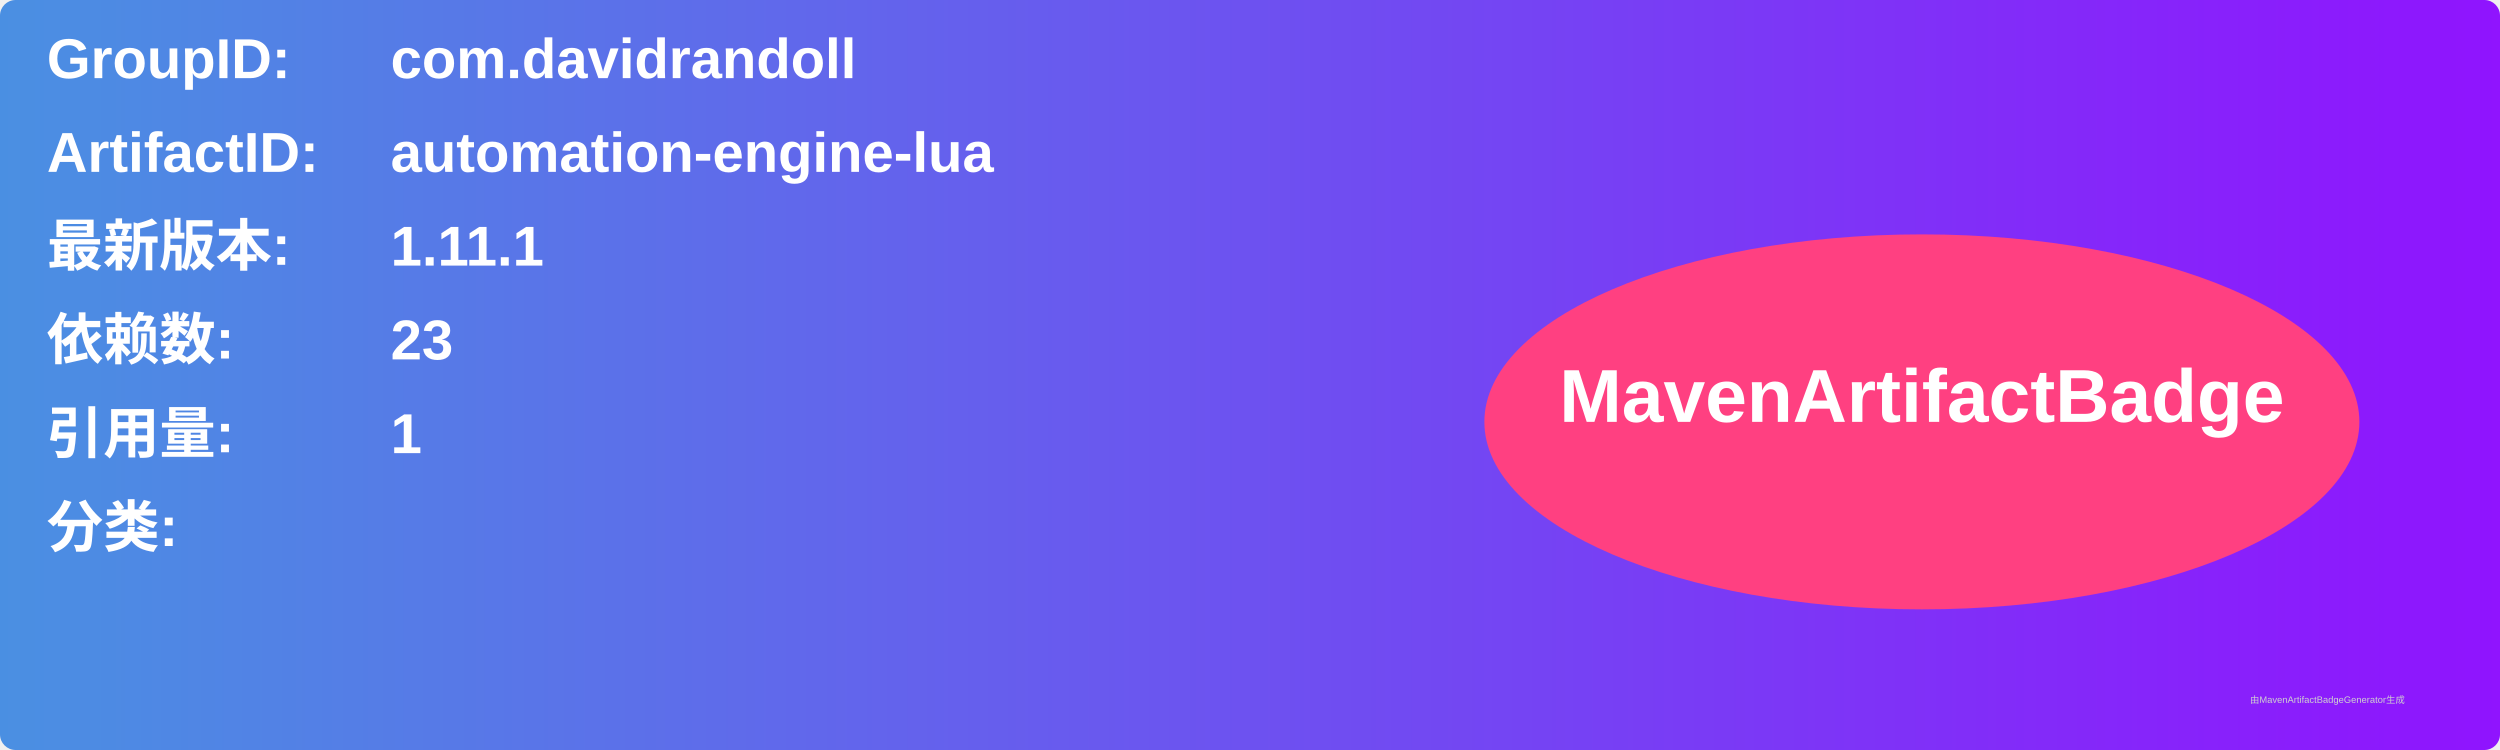
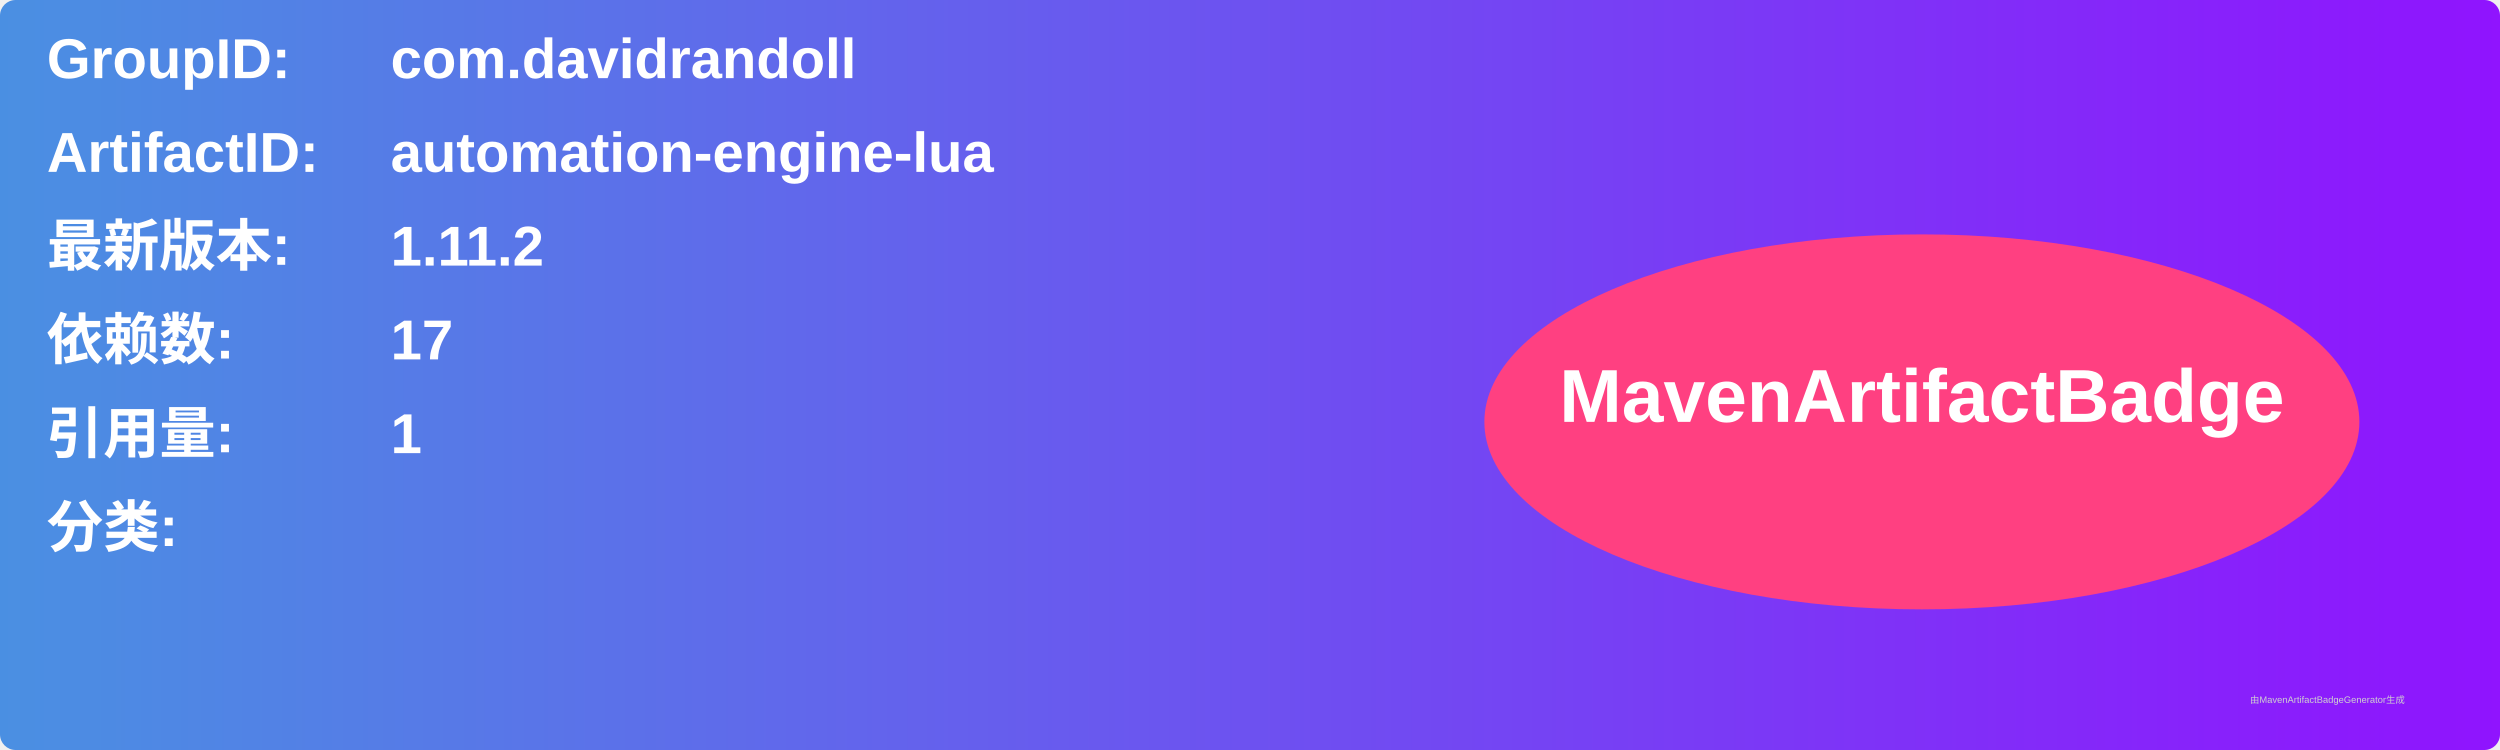
<svg xmlns="http://www.w3.org/2000/svg" width="800" height="240" viewBox="0 0 800 240">
  <linearGradient id="grad" x1="0%" y1="0%" x2="100%" y2="0%">
    <stop offset="0%" stop-color="#4a90e2" />
    <stop offset="100%" stop-color="#9013fe" />
  </linearGradient>
  <rect width="100%" height="100%" rx="5" ry="5" fill="url(#grad)" />
  <g transform="translate(15, 15)">
    <text x="0" y="10" font-family="Arial" font-size="18" fill="white" font-weight="bold" width="260">GroupID:</text>
    <text x="110" y="10" font-family="Arial" font-size="18" fill="white" font-weight="bold" width="460">com.davidrandoll</text>
    <text x="0" y="40" font-family="Arial" font-size="18" fill="white" font-weight="bold" width="260">ArtifactID:</text>
    <text x="110" y="40" font-family="Arial" font-size="18" fill="white" font-weight="bold" width="460">automation-engine-lua</text>
    <text x="0" y="70" font-family="Arial" font-size="18" fill="white" font-weight="bold">最新版本:</text>
    <text x="110" y="70" font-family="Arial" font-size="18" fill="white" font-weight="bold">
-       <tspan font-weight="bold">1.11.1</tspan>
+       <tspan font-weight="bold">1.11.2</tspan>
    </text>
    <text x="0" y="100" font-family="Arial" font-size="18" fill="white" font-weight="bold">依赖数: </text>
    <text x="110" y="100" font-family="Arial" font-size="18" fill="white">
-       <tspan font-weight="bold">23</tspan>
+       <tspan font-weight="bold">17</tspan>
    </text>
    <text x="0" y="130" font-family="Arial" font-size="18" fill="white" font-weight="bold">引用量: </text>
    <text x="110" y="130" font-family="Arial" font-size="18" fill="white">
      <tspan font-weight="bold">1</tspan>
    </text>
    <text x="0" y="160" font-family="Arial" font-size="18" fill="white" font-weight="bold">分类:</text>
    <text x="10" y="190" font-family="Arial" font-size="10" fill="white">
      <tspan font-weight="bold" />
    </text>
    <ellipse cx="600" cy="120" rx="140" ry="60" fill="#ff4081" />
    <text x="600" y="120" text-anchor="middle" font-family="Arial" font-size="24" fill="white" font-weight="bold">MavenArtifactBadge</text>
  </g>
  <text x="720" y="225" font-family="Arial" font-size="3" fill="#d0d0d0">由MavenArtifactBadgeGenerator生成</text>
</svg>
